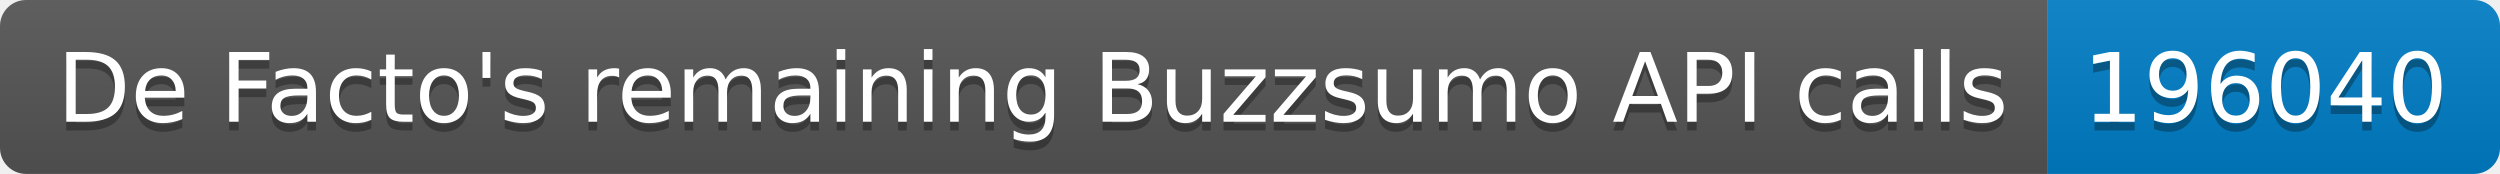
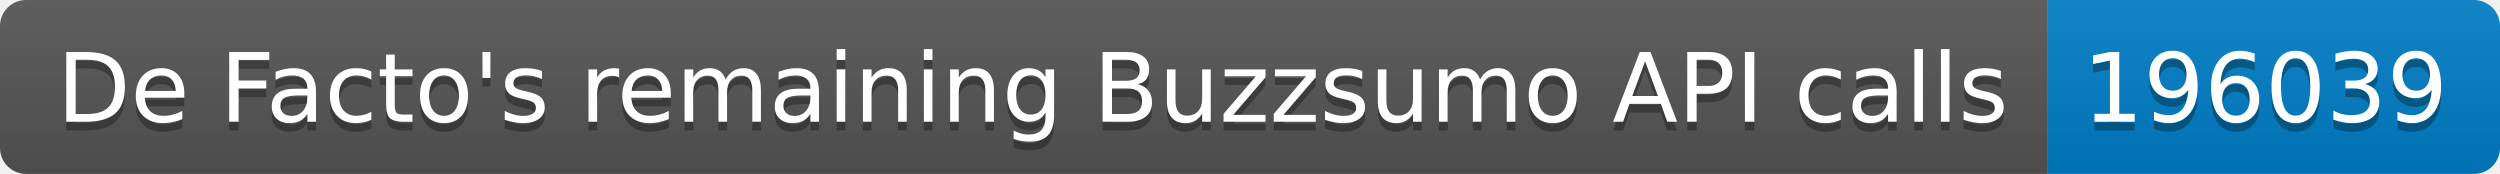
<svg xmlns="http://www.w3.org/2000/svg" width="287.5" height="20">
  <linearGradient id="smooth" x2="0" y2="100%">
    <stop offset="0" stop-color="#bbb" stop-opacity=".1" />
    <stop offset="1" stop-opacity=".1" />
  </linearGradient>
  <clipPath id="round">
    <rect width="287.5" height="20" rx="3" fill="#fff" />
  </clipPath>
  <g clip-path="url(#round)">
    <rect width="235.5" height="20" fill="#555" />
    <rect x="235.5" width="52.0" height="20" fill="#007ec6" />
    <rect width="287.5" height="20" fill="url(#smooth)" />
  </g>
  <g fill="#fff" text-anchor="middle" font-family="DejaVu Sans,Verdana,Geneva,sans-serif" font-size="110">
    <text x="1187.5" y="150" fill="#010101" fill-opacity=".3" transform="scale(0.1)" textLength="2255.0" lengthAdjust="spacing">De Facto's remaining Buzzsumo API calls</text>
    <text x="1187.5" y="140" transform="scale(0.1)" textLength="2255.0" lengthAdjust="spacing">De Facto's remaining Buzzsumo API calls</text>
-     <text x="2605.0" y="150" fill="#010101" fill-opacity=".3" transform="scale(0.1)" textLength="420.0" lengthAdjust="spacing">196040</text>
-     <text x="2605.0" y="140" transform="scale(0.1)" textLength="420.0" lengthAdjust="spacing">196040</text>
+     <text x="2605.0" y="150" fill="#010101" fill-opacity=".3" transform="scale(0.1)" textLength="420.0" lengthAdjust="spacing">196039</text>
+     <text x="2605.0" y="140" transform="scale(0.1)" textLength="420.0" lengthAdjust="spacing">196039</text>
  </g>
</svg>
